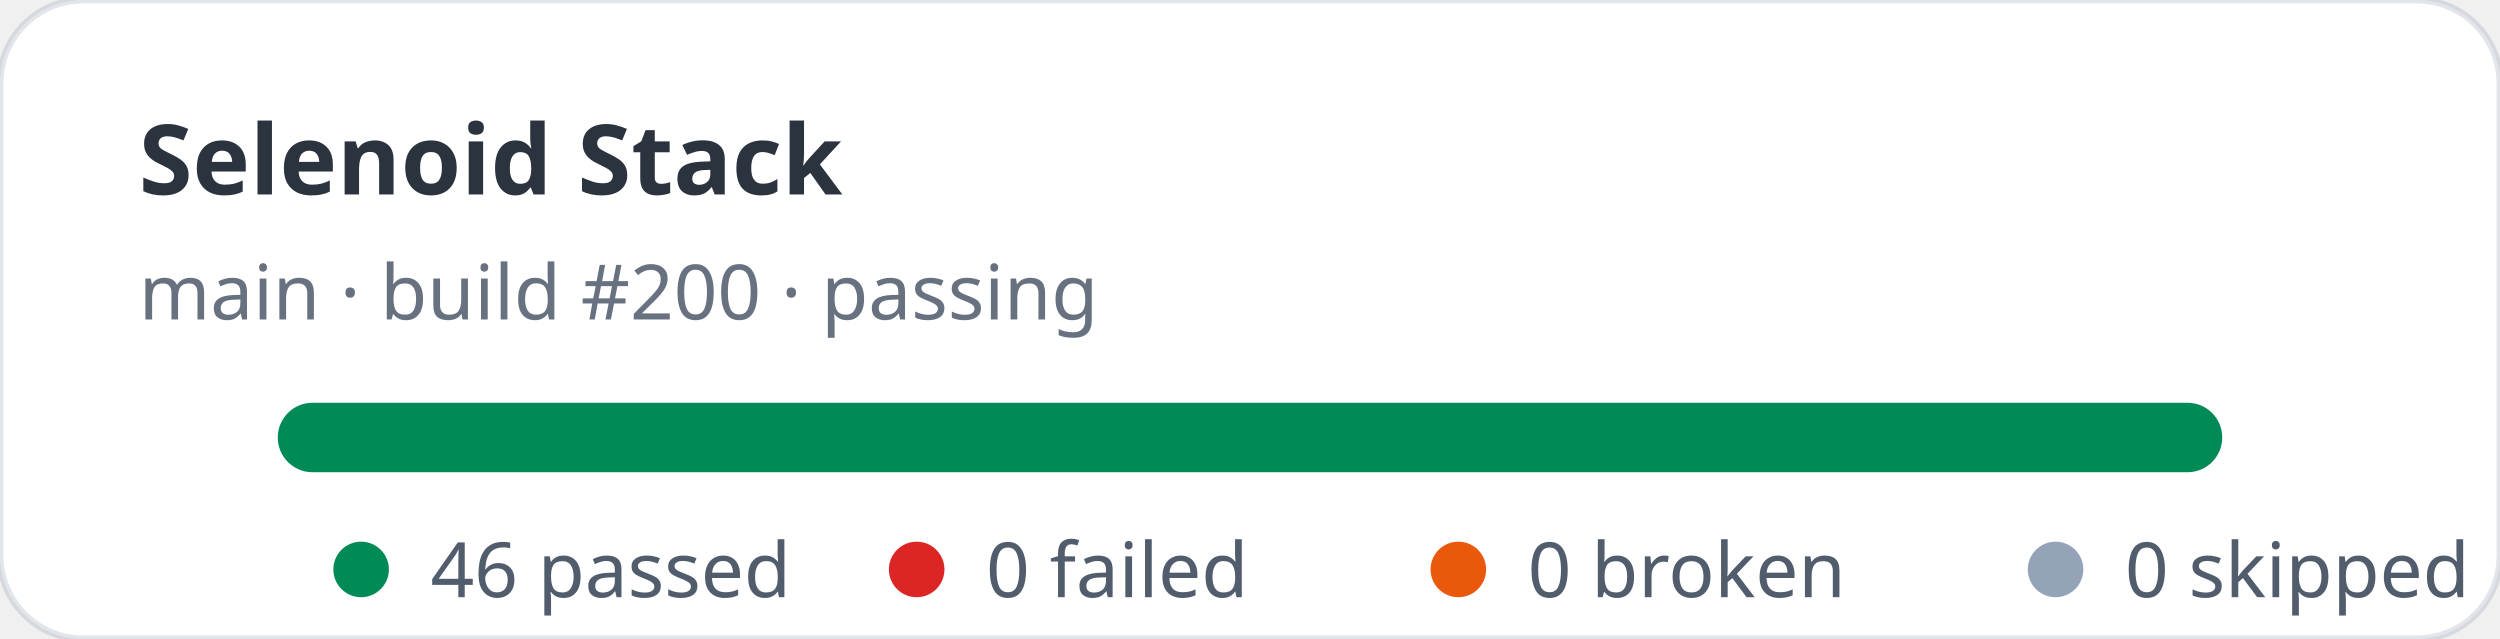
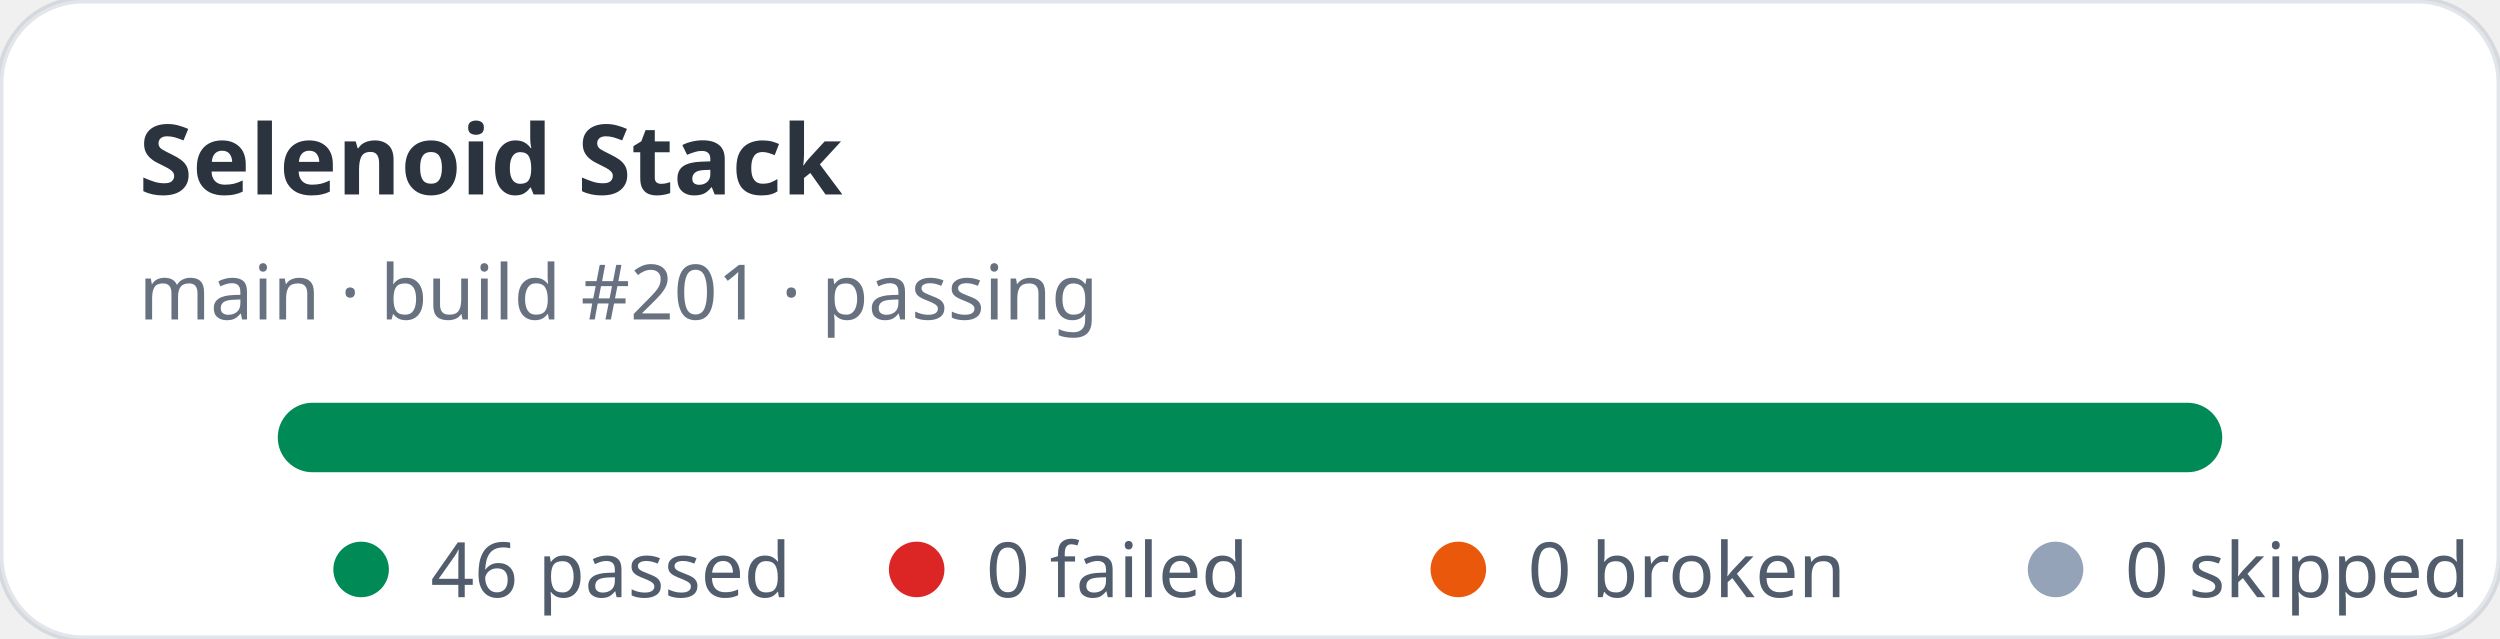
<svg xmlns="http://www.w3.org/2000/svg" width="360" height="92" viewBox="0 0 360 92" role="img" aria-label="Selenoid Stack stats: 46 passed, 0 failed">
  <rect width="360" height="92" rx="12" fill="#ffffff" stroke="rgba(11,48,86,0.12)" />
  <text x="20" y="28" fill="rgba(1,10,24,0.83)" font-family="ui-sans-serif,system-ui,sans-serif" font-size="14" font-weight="700">Selenoid Stack</text>
-   <text x="20" y="46" fill="rgba(2,19,44,0.6)" font-family="ui-sans-serif,system-ui,sans-serif" font-size="11">main · build #200 · passing</text>
+   <text x="20" y="46" fill="rgba(2,19,44,0.6)" font-family="ui-sans-serif,system-ui,sans-serif" font-size="11">main · build #201 · passing</text>
  <rect x="40" y="58" width="280" height="10" rx="5" fill="#e2e8f0" />
  <rect x="40" y="58" width="280" height="10" rx="5" fill="#008a56" />
  <g font-family="ui-sans-serif,system-ui,sans-serif" font-size="11" fill="rgba(1,18,40,0.68)">
    <circle cx="52" cy="82" r="4" fill="#008a56" />
    <text x="62" y="86">46 passed</text>
    <circle cx="132" cy="82" r="4" fill="#dc2626" />
    <text x="142" y="86">0 failed</text>
    <circle cx="210" cy="82" r="4" fill="#ea580c" />
    <text x="220" y="86">0 broken</text>
    <circle cx="296" cy="82" r="4" fill="#94a3b8" />
    <text x="306" y="86">0 skipped</text>
  </g>
</svg>
